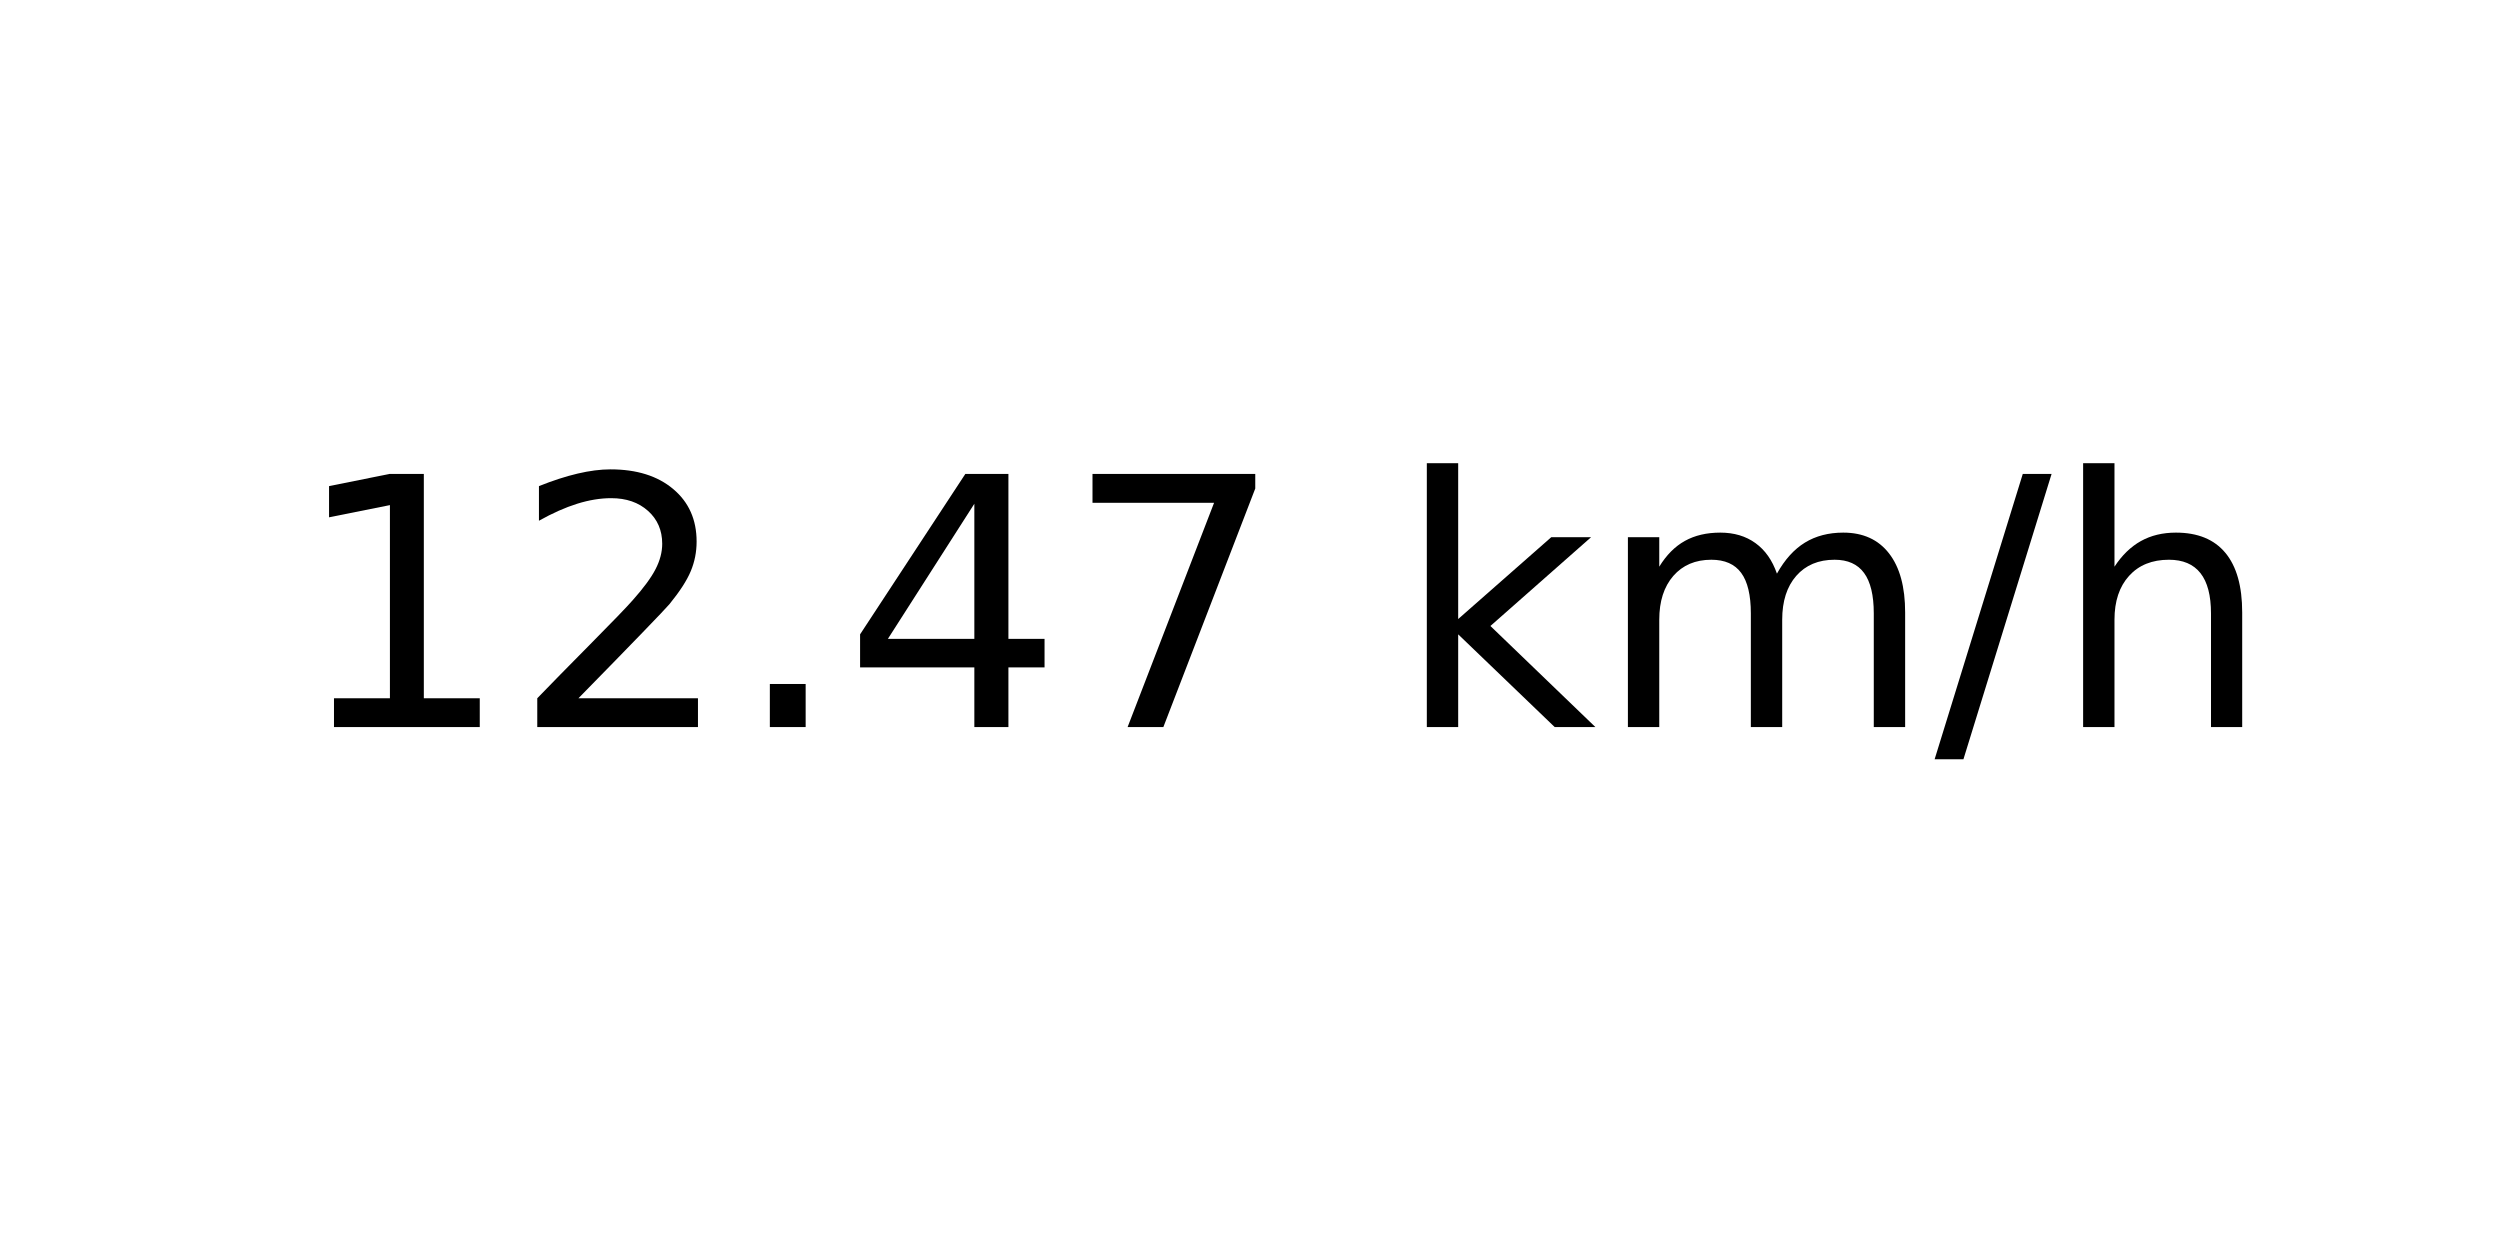
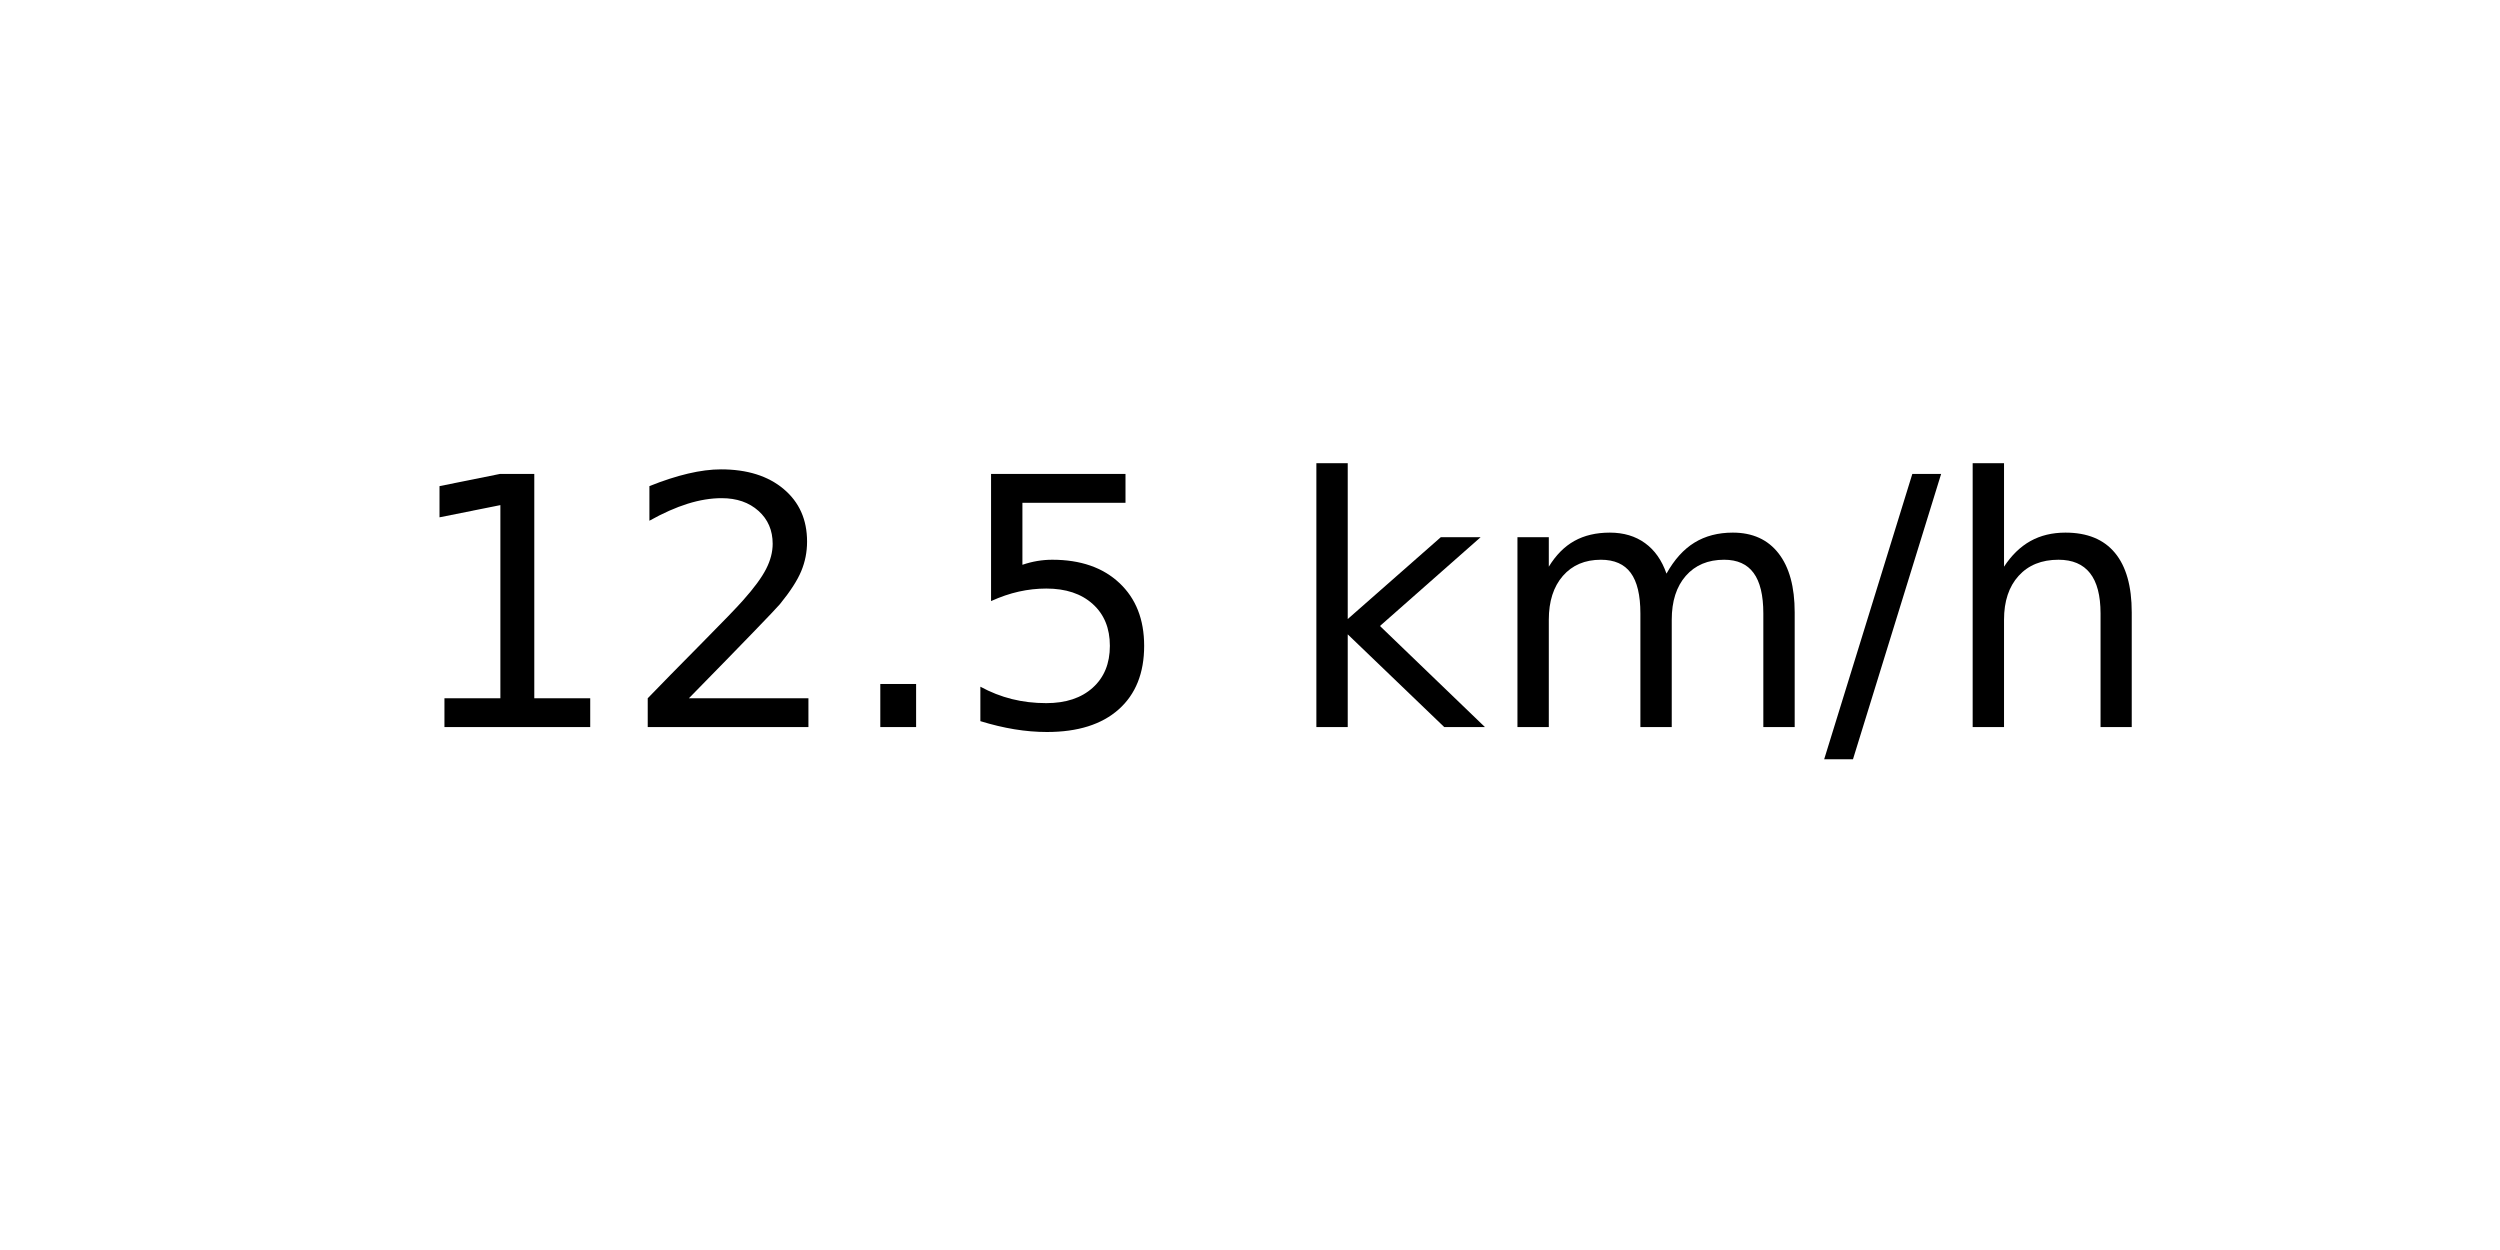
<svg xmlns="http://www.w3.org/2000/svg" xmlns:xlink="http://www.w3.org/1999/xlink" width="72pt" height="36pt" viewBox="0 0 72 36" version="1.1">
  <defs>
    <style type="text/css">*{stroke-linejoin: round; stroke-linecap: butt}</style>
  </defs>
  <g id="figure_1">
    <g id="axes_1">
      <g id="text_1">
-         <g transform="translate(8.378125 20.93937) scale(0.1 -0.1)">
+         <g transform="translate(11.55937 20.93937) scale(0.1 -0.1)">
          <defs>
            <path id="DejaVuSans-31" d="M 794 531  L 1825 531  L 1825 4091  L 703 3866  L 703 4441  L 1819 4666  L 2450 4666  L 2450 531  L 3481 531  L 3481 0  L 794 0  L 794 531  z " transform="scale(0.015625)" />
            <path id="DejaVuSans-32" d="M 1228 531  L 3431 531  L 3431 0  L 469 0  L 469 531  Q 828 903 1448 1529  Q 2069 2156 2228 2338  Q 2531 2678 2651 2914  Q 2772 3150 2772 3378  Q 2772 3750 2511 3984  Q 2250 4219 1831 4219  Q 1534 4219 1204 4116  Q 875 4013 500 3803  L 500 4441  Q 881 4594 1212 4672  Q 1544 4750 1819 4750  Q 2544 4750 2975 4387  Q 3406 4025 3406 3419  Q 3406 3131 3298 2873  Q 3191 2616 2906 2266  Q 2828 2175 2409 1742  Q 1991 1309 1228 531  z " transform="scale(0.015625)" />
            <path id="DejaVuSans-2e" d="M 684 794  L 1344 794  L 1344 0  L 684 0  L 684 794  z " transform="scale(0.015625)" />
-             <path id="DejaVuSans-34" d="M 2419 4116  L 825 1625  L 2419 1625  L 2419 4116  z M 2253 4666  L 3047 4666  L 3047 1625  L 3713 1625  L 3713 1100  L 3047 1100  L 3047 0  L 2419 0  L 2419 1100  L 313 1100  L 313 1709  L 2253 4666  z " transform="scale(0.015625)" />
-             <path id="DejaVuSans-37" d="M 525 4666  L 3525 4666  L 3525 4397  L 1831 0  L 1172 0  L 2766 4134  L 525 4134  L 525 4666  z " transform="scale(0.015625)" />
+             <path id="DejaVuSans-35" d="M 691 4666  L 3169 4666  L 3169 4134  L 1269 4134  L 1269 2991  Q 1406 3038 1543 3061  Q 1681 3084 1819 3084  Q 2600 3084 3056 2656  Q 3513 2228 3513 1497  Q 3513 744 3044 326  Q 2575 -91 1722 -91  Q 1428 -91 1123 -41  Q 819 9 494 109  L 494 744  Q 775 591 1075 516  Q 1375 441 1709 441  Q 2250 441 2565 725  Q 2881 1009 2881 1497  Q 2881 1984 2565 2268  Q 2250 2553 1709 2553  Q 1456 2553 1204 2497  Q 953 2441 691 2322  L 691 4666  z " transform="scale(0.015625)" />
            <path id="DejaVuSans-20" transform="scale(0.015625)" />
            <path id="DejaVuSans-6b" d="M 581 4863  L 1159 4863  L 1159 1991  L 2875 3500  L 3609 3500  L 1753 1863  L 3688 0  L 2938 0  L 1159 1709  L 1159 0  L 581 0  L 581 4863  z " transform="scale(0.015625)" />
            <path id="DejaVuSans-6d" d="M 3328 2828  Q 3544 3216 3844 3400  Q 4144 3584 4550 3584  Q 5097 3584 5394 3201  Q 5691 2819 5691 2113  L 5691 0  L 5113 0  L 5113 2094  Q 5113 2597 4934 2840  Q 4756 3084 4391 3084  Q 3944 3084 3684 2787  Q 3425 2491 3425 1978  L 3425 0  L 2847 0  L 2847 2094  Q 2847 2600 2669 2842  Q 2491 3084 2119 3084  Q 1678 3084 1418 2786  Q 1159 2488 1159 1978  L 1159 0  L 581 0  L 581 3500  L 1159 3500  L 1159 2956  Q 1356 3278 1631 3431  Q 1906 3584 2284 3584  Q 2666 3584 2933 3390  Q 3200 3197 3328 2828  z " transform="scale(0.015625)" />
            <path id="DejaVuSans-2f" d="M 1625 4666  L 2156 4666  L 531 -594  L 0 -594  L 1625 4666  z " transform="scale(0.015625)" />
            <path id="DejaVuSans-68" d="M 3513 2113  L 3513 0  L 2938 0  L 2938 2094  Q 2938 2591 2744 2837  Q 2550 3084 2163 3084  Q 1697 3084 1428 2787  Q 1159 2491 1159 1978  L 1159 0  L 581 0  L 581 4863  L 1159 4863  L 1159 2956  Q 1366 3272 1645 3428  Q 1925 3584 2291 3584  Q 2894 3584 3203 3211  Q 3513 2838 3513 2113  z " transform="scale(0.015625)" />
          </defs>
          <use xlink:href="#DejaVuSans-31" />
          <use xlink:href="#DejaVuSans-32" x="63.623" />
          <use xlink:href="#DejaVuSans-2e" x="127.246" />
-           <use xlink:href="#DejaVuSans-34" x="159.033" />
-           <use xlink:href="#DejaVuSans-37" x="222.656" />
-           <use xlink:href="#DejaVuSans-20" x="286.279" />
-           <use xlink:href="#DejaVuSans-6b" x="318.066" />
-           <use xlink:href="#DejaVuSans-6d" x="375.977" />
-           <use xlink:href="#DejaVuSans-2f" x="473.389" />
-           <use xlink:href="#DejaVuSans-68" x="507.08" />
+           <use xlink:href="#DejaVuSans-35" x="159.033" />
+           <use xlink:href="#DejaVuSans-20" x="222.656" />
+           <use xlink:href="#DejaVuSans-6b" x="254.443" />
+           <use xlink:href="#DejaVuSans-6d" x="312.354" />
+           <use xlink:href="#DejaVuSans-2f" x="409.766" />
+           <use xlink:href="#DejaVuSans-68" x="443.457" />
        </g>
      </g>
    </g>
  </g>
</svg>
